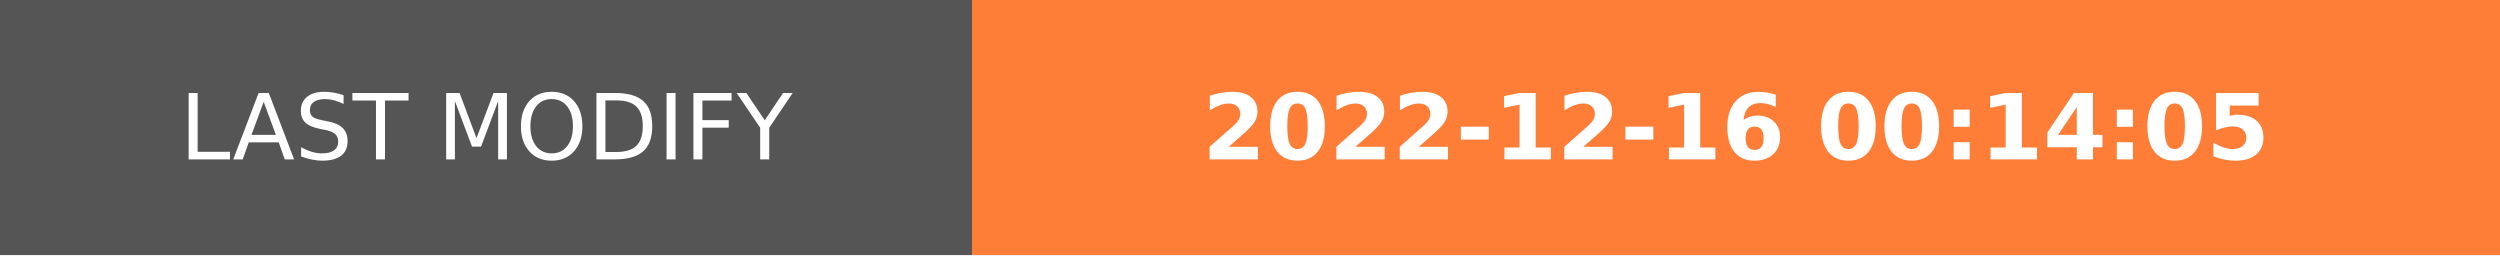
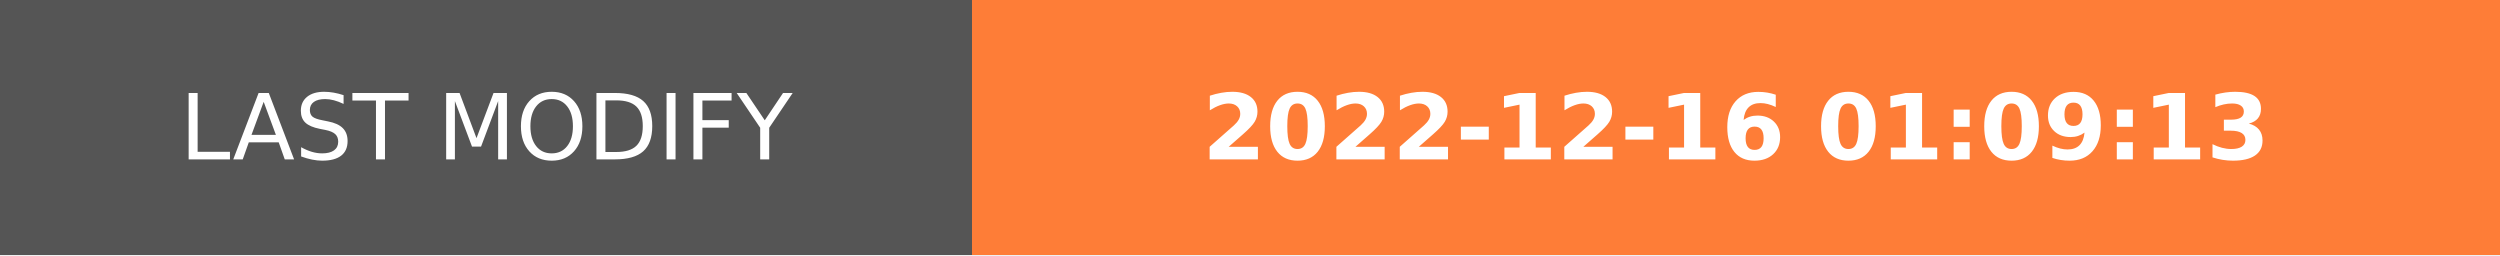
- <svg xmlns="http://www.w3.org/2000/svg" width="274.5" height="28" role="img" aria-label="LAST MODIFY: 2022-12-16 00:14:05">
+ <svg xmlns="http://www.w3.org/2000/svg" width="274.5" height="28" role="img" aria-label="LAST MODIFY: 2022-12-16 01:09:13">
  <g shape-rendering="crispEdges">
    <rect width="106.75" height="28" fill="#555" />
    <rect x="106.75" width="167.75" height="28" fill="#fe7d37" />
  </g>
  <g fill="#fff" text-anchor="middle" font-family="Verdana,Geneva,DejaVu Sans,sans-serif" text-rendering="geometricPrecision" font-size="100">
    <text transform="scale(.1)" x="533.75" y="175" textLength="827.5" fill="#fff">LAST MODIFY</text>
-     <text transform="scale(.1)" x="1906.25" y="175" textLength="1437.5" fill="#fff" font-weight="bold">2022-12-16 00:14:05</text>
+     <text transform="scale(.1)" x="1906.25" y="175" textLength="1437.5" fill="#fff" font-weight="bold">2022-12-16 01:09:13</text>
  </g>
</svg>
